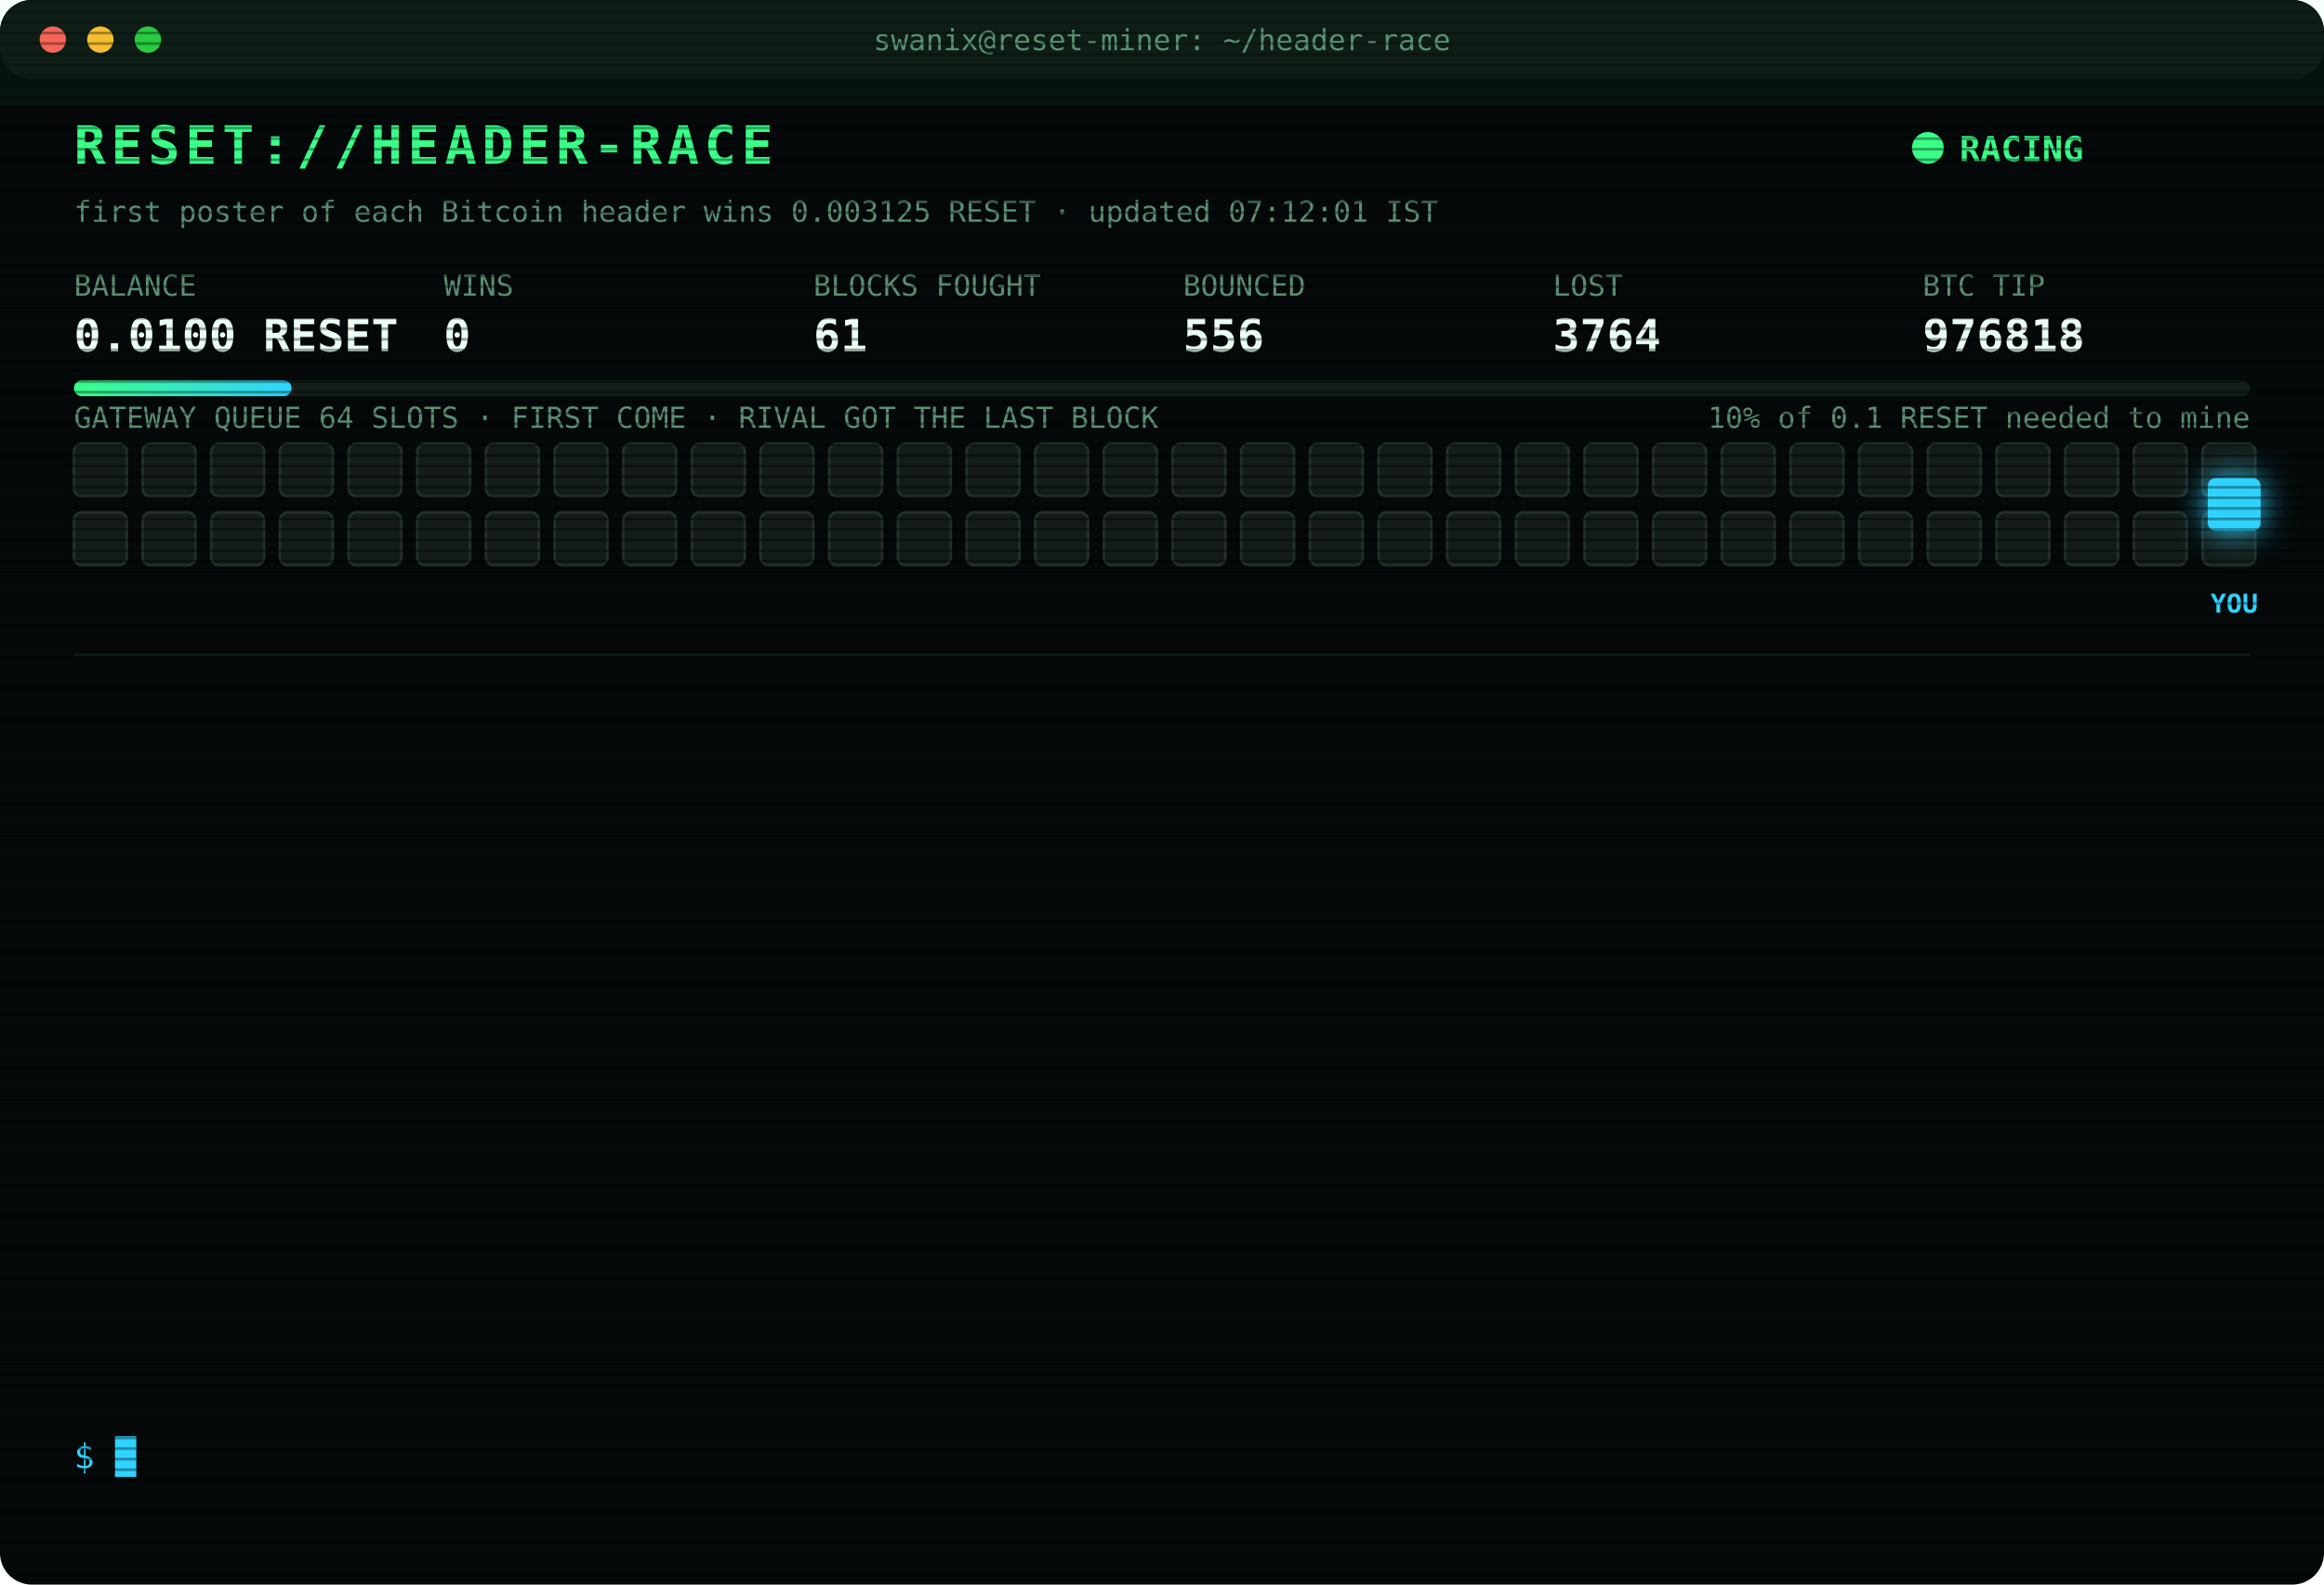
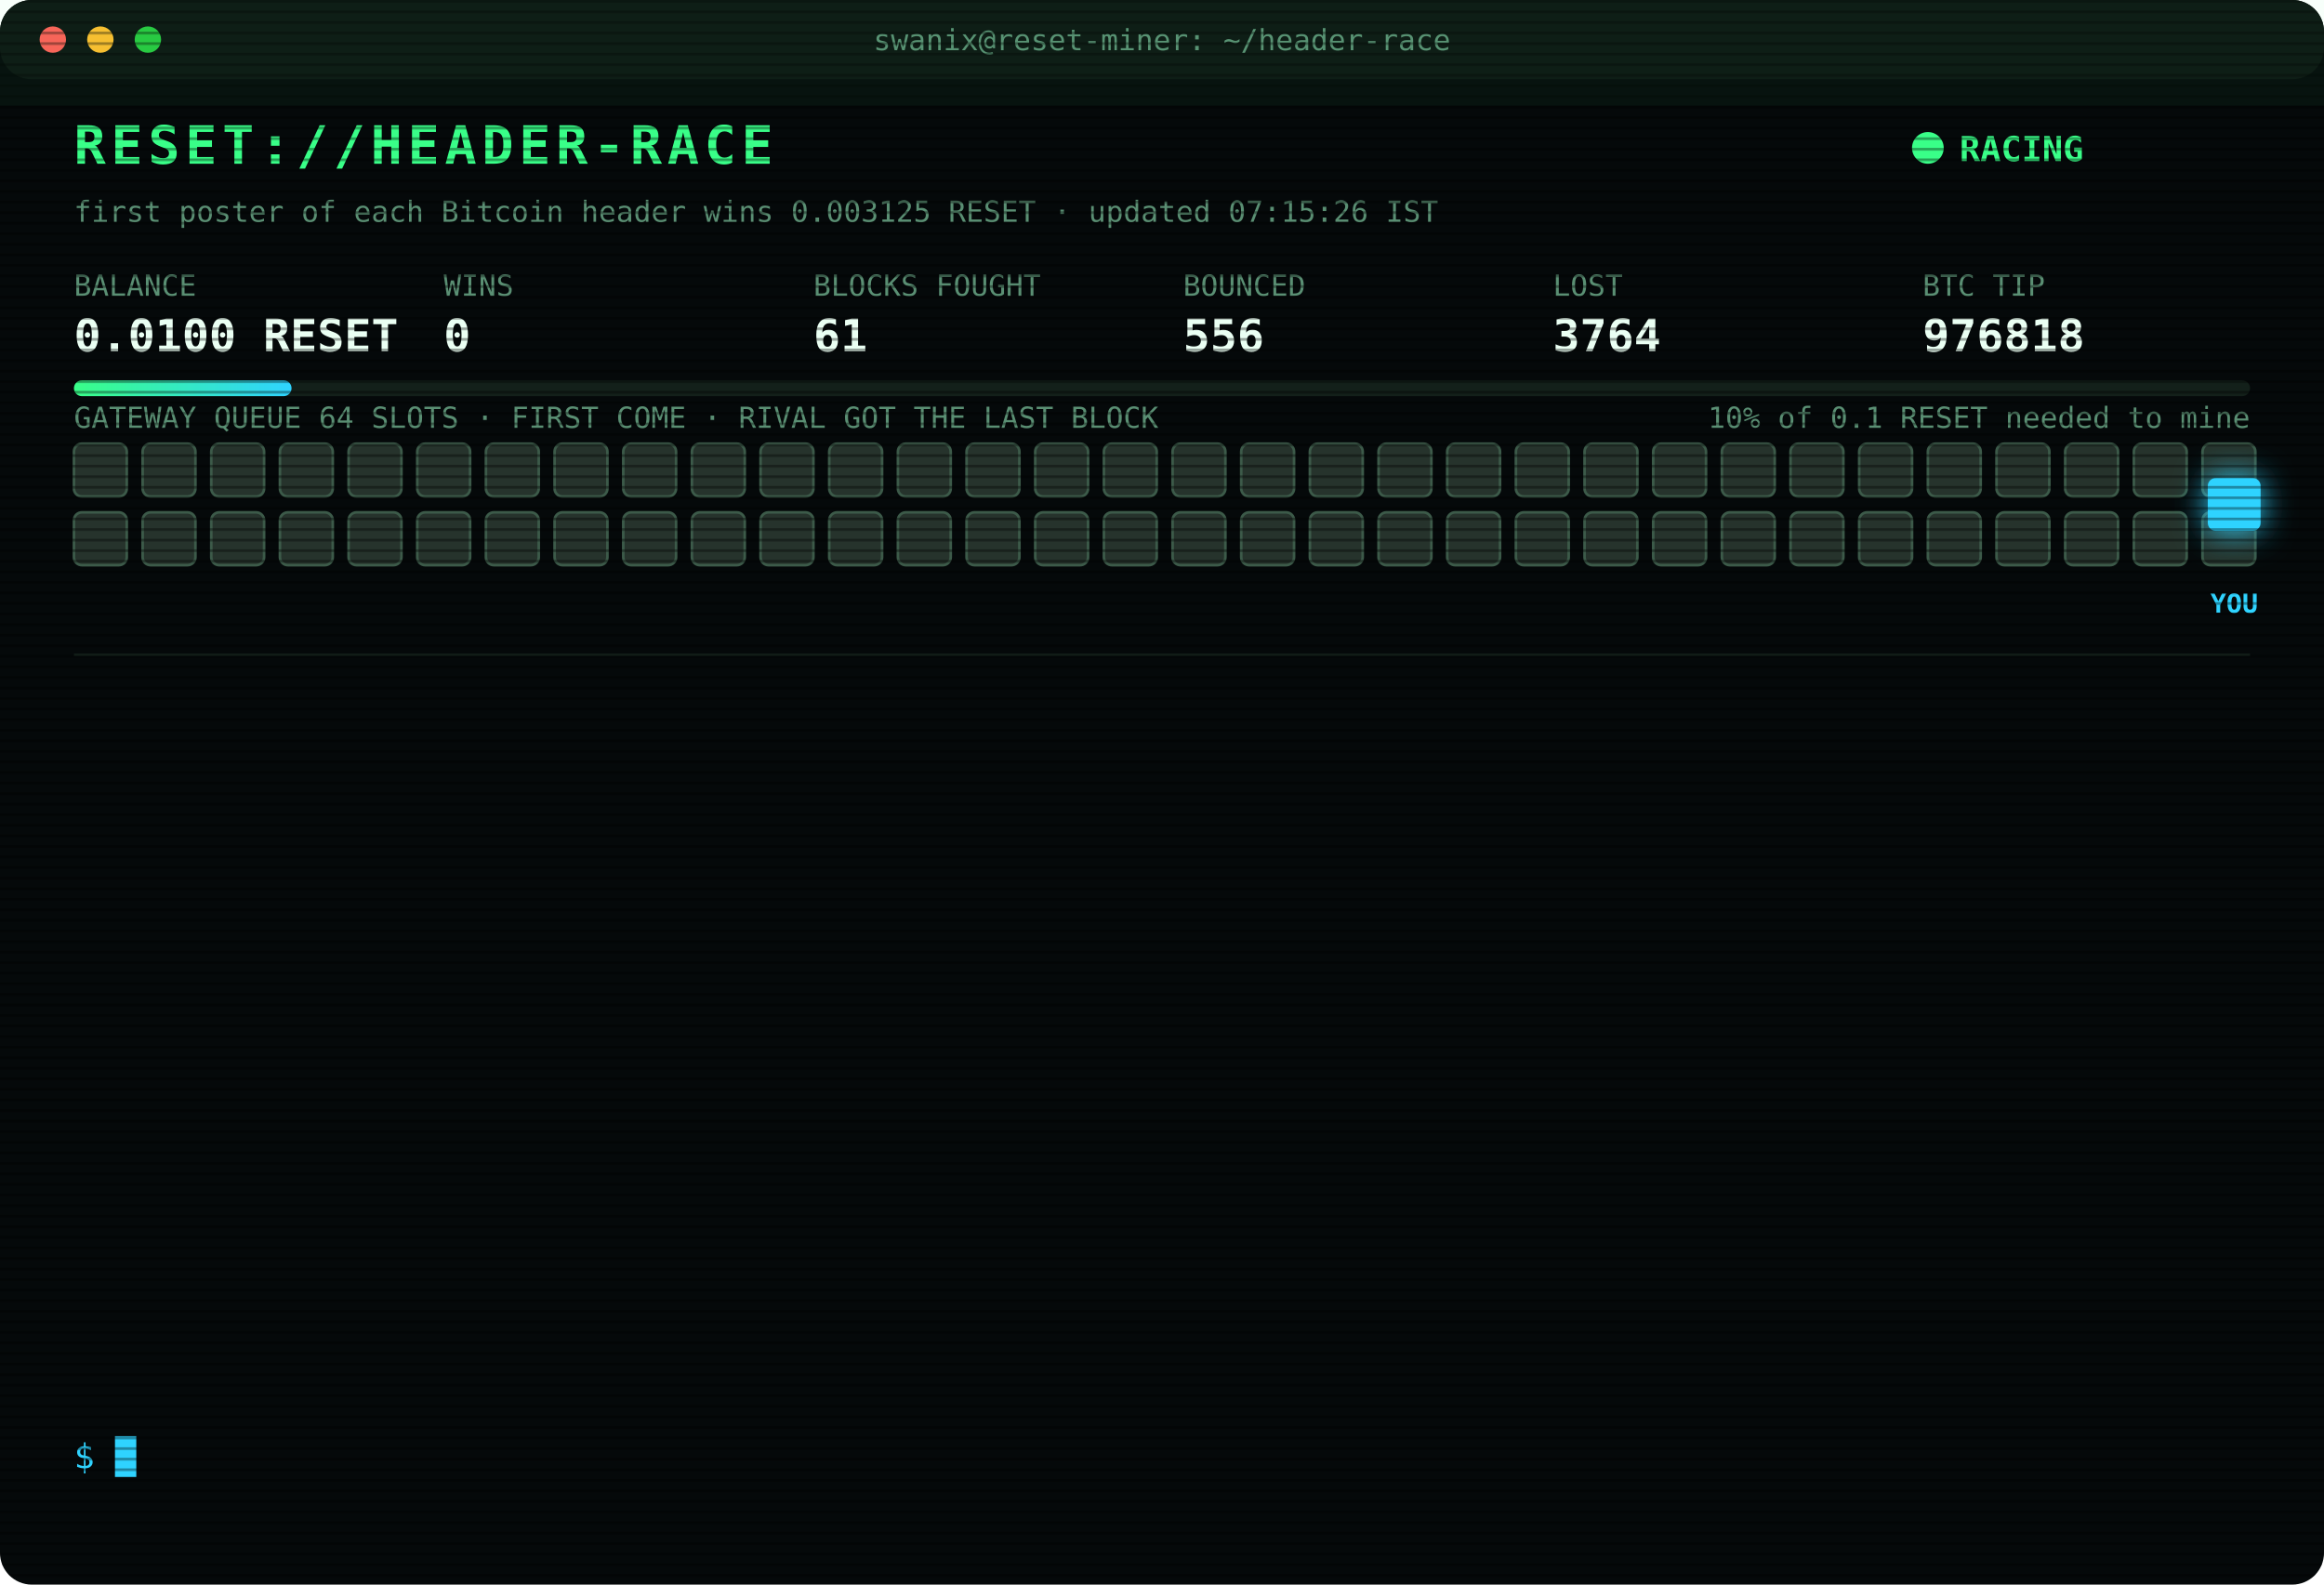
<svg xmlns="http://www.w3.org/2000/svg" width="880" height="600" viewBox="0 0 880 600" font-family="ui-monospace,SFMono-Regular,Menlo,Consolas,monospace">
  <style>
text{font-size:13px;fill:#7CFFB2}
.title{font-size:20px;font-weight:700;fill:#39FF88;letter-spacing:2px;animation:glitch 3s infinite steps(1)}
.sub{fill:#2fd3ff}.k{fill:#5a8f73;font-size:11px}.v{font-size:17px;font-weight:700;fill:#eafff3}
.ts{fill:#3f6b56}.boot{fill:#2fd3ff}.dim{fill:#5a8f73}.bad{fill:#ff4d6d}.warn{fill:#ffd23f}.mag{fill:#ff5cf0}.win{fill:#39FF88;font-weight:700}
.tag{font-size:10px;fill:#2fd3ff;font-weight:700}
.rival{fill:#26332c;stroke:#3c5a49;animation:jam 1.2s infinite alternate}
.idle{fill:#141c18;stroke:#22302a;animation:breathe 4s infinite}
.me{fill:#2fd3ff;filter:drop-shadow(0 0 6px #2fd3ff)}
.hover{animation:nudge 1.1s infinite ease-in-out}.bounce{animation:kick 1.4s infinite}
.ln{opacity:0;animation:in .4s forwards}
.cur{animation:blink 1s infinite steps(1)}
.scan{animation:scan 6s infinite linear}
.led{animation:blink 1.4s infinite}
@keyframes in{from{opacity:0;transform:translateX(-6px)}to{opacity:1;transform:none}}
@keyframes blink{50%{opacity:0}}
@keyframes jam{to{fill:#33463b}}
@keyframes breathe{50%{opacity:.4}}
@keyframes nudge{50%{transform:translateX(-10px)}}
@keyframes kick{0%,100%{transform:none}30%{transform:translateX(-14px)}55%{transform:translateX(10px) translateY(-6px)}}
@keyframes glitch{0%,92%{transform:none}93%{transform:translateX(2px);fill:#ff4d6d}95%{transform:translateX(-2px);fill:#2fd3ff}97%{transform:none}}
@keyframes scan{from{transform:translateY(-40px)}to{transform:translateY(600px)}}
</style>
  <defs>
    <pattern id="sl" width="4" height="4" patternUnits="userSpaceOnUse">
      <rect width="4" height="1" fill="#000" opacity=".35" />
    </pattern>
    <linearGradient id="bar">
      <stop offset="0" stop-color="#39FF88" />
      <stop offset="1" stop-color="#2fd3ff" />
    </linearGradient>
  </defs>
  <rect width="880" height="600" rx="12" fill="#05090a" />
  <rect width="880" height="30" rx="12" fill="#0d1512" />
  <circle cx="20" cy="15" r="5" fill="#ff5f57" />
  <circle cx="38" cy="15" r="5" fill="#febc2e" />
  <circle cx="56" cy="15" r="5" fill="#28c840" />
  <text x="440" y="19" text-anchor="middle" class="k">swanix@reset-miner: ~/header-race</text>
  <text x="28" y="62" class="title">RESET://HEADER-RACE</text>
  <circle class="led" cx="730" cy="56" r="6" fill="#39FF88" />
  <text x="742" y="61" class="win">RACING</text>
-   <text x="28" y="84" class="k">first poster of each Bitcoin header wins 0.003125 RESET · updated 07:12:01 IST</text>
+   <text x="28" y="84" class="k">first poster of each Bitcoin header wins 0.003125 RESET · updated 07:15:26 IST</text>
  <text x="28" y="112" class="k">BALANCE</text>
  <text x="28" y="133" class="v">0.0100 RESET</text>
  <text x="168" y="112" class="k">WINS</text>
  <text x="168" y="133" class="v">0</text>
  <text x="308" y="112" class="k">BLOCKS FOUGHT</text>
  <text x="308" y="133" class="v">61</text>
  <text x="448" y="112" class="k">BOUNCED</text>
  <text x="448" y="133" class="v">556</text>
  <text x="588" y="112" class="k">LOST</text>
  <text x="588" y="133" class="v">3764</text>
  <text x="728" y="112" class="k">BTC TIP</text>
  <text x="728" y="133" class="v">976818</text>
  <rect x="28" y="144" width="824" height="6" rx="3" fill="#13201a" />
  <rect x="28" y="144" width="82.4" height="6" rx="3" fill="url(#bar)" />
  <text x="852" y="162" text-anchor="end" class="k">10% of 0.1 RESET needed to mine</text>
  <text x="28" y="162" class="k">GATEWAY QUEUE 64 SLOTS · FIRST COME · RIVAL GOT THE LAST BLOCK</text>
-   <rect class="idle" x="28" y="168" width="20" height="20" rx="3" style="animation-delay:0.00s" />
-   <rect class="idle" x="54" y="168" width="20" height="20" rx="3" style="animation-delay:0.05s" />
-   <rect class="idle" x="80" y="168" width="20" height="20" rx="3" style="animation-delay:0.10s" />
-   <rect class="idle" x="106" y="168" width="20" height="20" rx="3" style="animation-delay:0.15s" />
-   <rect class="idle" x="132" y="168" width="20" height="20" rx="3" style="animation-delay:0.20s" />
-   <rect class="idle" x="158" y="168" width="20" height="20" rx="3" style="animation-delay:0.25s" />
-   <rect class="idle" x="184" y="168" width="20" height="20" rx="3" style="animation-delay:0.30s" />
-   <rect class="idle" x="210" y="168" width="20" height="20" rx="3" style="animation-delay:0.35s" />
-   <rect class="idle" x="236" y="168" width="20" height="20" rx="3" style="animation-delay:0.40s" />
-   <rect class="idle" x="262" y="168" width="20" height="20" rx="3" style="animation-delay:0.45s" />
-   <rect class="idle" x="288" y="168" width="20" height="20" rx="3" style="animation-delay:0.50s" />
-   <rect class="idle" x="314" y="168" width="20" height="20" rx="3" style="animation-delay:0.55s" />
-   <rect class="idle" x="340" y="168" width="20" height="20" rx="3" style="animation-delay:0.60s" />
-   <rect class="idle" x="366" y="168" width="20" height="20" rx="3" style="animation-delay:0.65s" />
-   <rect class="idle" x="392" y="168" width="20" height="20" rx="3" style="animation-delay:0.70s" />
-   <rect class="idle" x="418" y="168" width="20" height="20" rx="3" style="animation-delay:0.75s" />
-   <rect class="idle" x="444" y="168" width="20" height="20" rx="3" style="animation-delay:0.80s" />
-   <rect class="idle" x="470" y="168" width="20" height="20" rx="3" style="animation-delay:0.85s" />
-   <rect class="idle" x="496" y="168" width="20" height="20" rx="3" style="animation-delay:0.90s" />
-   <rect class="idle" x="522" y="168" width="20" height="20" rx="3" style="animation-delay:0.95s" />
-   <rect class="idle" x="548" y="168" width="20" height="20" rx="3" style="animation-delay:1.00s" />
-   <rect class="idle" x="574" y="168" width="20" height="20" rx="3" style="animation-delay:1.05s" />
-   <rect class="idle" x="600" y="168" width="20" height="20" rx="3" style="animation-delay:1.10s" />
-   <rect class="idle" x="626" y="168" width="20" height="20" rx="3" style="animation-delay:1.15s" />
-   <rect class="idle" x="652" y="168" width="20" height="20" rx="3" style="animation-delay:1.20s" />
-   <rect class="idle" x="678" y="168" width="20" height="20" rx="3" style="animation-delay:1.25s" />
-   <rect class="idle" x="704" y="168" width="20" height="20" rx="3" style="animation-delay:1.30s" />
-   <rect class="idle" x="730" y="168" width="20" height="20" rx="3" style="animation-delay:1.35s" />
-   <rect class="idle" x="756" y="168" width="20" height="20" rx="3" style="animation-delay:1.40s" />
-   <rect class="idle" x="782" y="168" width="20" height="20" rx="3" style="animation-delay:1.45s" />
-   <rect class="idle" x="808" y="168" width="20" height="20" rx="3" style="animation-delay:1.50s" />
-   <rect class="idle" x="834" y="168" width="20" height="20" rx="3" style="animation-delay:1.55s" />
-   <rect class="idle" x="28" y="194" width="20" height="20" rx="3" style="animation-delay:1.60s" />
-   <rect class="idle" x="54" y="194" width="20" height="20" rx="3" style="animation-delay:1.65s" />
-   <rect class="idle" x="80" y="194" width="20" height="20" rx="3" style="animation-delay:1.70s" />
-   <rect class="idle" x="106" y="194" width="20" height="20" rx="3" style="animation-delay:1.75s" />
-   <rect class="idle" x="132" y="194" width="20" height="20" rx="3" style="animation-delay:1.80s" />
-   <rect class="idle" x="158" y="194" width="20" height="20" rx="3" style="animation-delay:1.85s" />
-   <rect class="idle" x="184" y="194" width="20" height="20" rx="3" style="animation-delay:1.90s" />
-   <rect class="idle" x="210" y="194" width="20" height="20" rx="3" style="animation-delay:1.95s" />
-   <rect class="idle" x="236" y="194" width="20" height="20" rx="3" style="animation-delay:2.00s" />
-   <rect class="idle" x="262" y="194" width="20" height="20" rx="3" style="animation-delay:2.05s" />
-   <rect class="idle" x="288" y="194" width="20" height="20" rx="3" style="animation-delay:2.10s" />
-   <rect class="idle" x="314" y="194" width="20" height="20" rx="3" style="animation-delay:2.15s" />
-   <rect class="idle" x="340" y="194" width="20" height="20" rx="3" style="animation-delay:2.20s" />
-   <rect class="idle" x="366" y="194" width="20" height="20" rx="3" style="animation-delay:2.25s" />
-   <rect class="idle" x="392" y="194" width="20" height="20" rx="3" style="animation-delay:2.30s" />
-   <rect class="idle" x="418" y="194" width="20" height="20" rx="3" style="animation-delay:2.35s" />
-   <rect class="idle" x="444" y="194" width="20" height="20" rx="3" style="animation-delay:2.40s" />
-   <rect class="idle" x="470" y="194" width="20" height="20" rx="3" style="animation-delay:2.45s" />
-   <rect class="idle" x="496" y="194" width="20" height="20" rx="3" style="animation-delay:2.50s" />
-   <rect class="idle" x="522" y="194" width="20" height="20" rx="3" style="animation-delay:2.55s" />
-   <rect class="idle" x="548" y="194" width="20" height="20" rx="3" style="animation-delay:2.60s" />
-   <rect class="idle" x="574" y="194" width="20" height="20" rx="3" style="animation-delay:2.65s" />
-   <rect class="idle" x="600" y="194" width="20" height="20" rx="3" style="animation-delay:2.70s" />
-   <rect class="idle" x="626" y="194" width="20" height="20" rx="3" style="animation-delay:2.75s" />
-   <rect class="idle" x="652" y="194" width="20" height="20" rx="3" style="animation-delay:2.80s" />
-   <rect class="idle" x="678" y="194" width="20" height="20" rx="3" style="animation-delay:2.85s" />
-   <rect class="idle" x="704" y="194" width="20" height="20" rx="3" style="animation-delay:2.90s" />
-   <rect class="idle" x="730" y="194" width="20" height="20" rx="3" style="animation-delay:2.95s" />
-   <rect class="idle" x="756" y="194" width="20" height="20" rx="3" style="animation-delay:3.00s" />
-   <rect class="idle" x="782" y="194" width="20" height="20" rx="3" style="animation-delay:3.05s" />
-   <rect class="idle" x="808" y="194" width="20" height="20" rx="3" style="animation-delay:3.10s" />
-   <rect class="idle" x="834" y="194" width="20" height="20" rx="3" style="animation-delay:3.15s" />
+   <rect class="rival" x="28" y="168" width="20" height="20" rx="3" style="animation-delay:0.00s" />
+   <rect class="rival" x="54" y="168" width="20" height="20" rx="3" style="animation-delay:0.05s" />
+   <rect class="rival" x="80" y="168" width="20" height="20" rx="3" style="animation-delay:0.10s" />
+   <rect class="rival" x="106" y="168" width="20" height="20" rx="3" style="animation-delay:0.15s" />
+   <rect class="rival" x="132" y="168" width="20" height="20" rx="3" style="animation-delay:0.20s" />
+   <rect class="rival" x="158" y="168" width="20" height="20" rx="3" style="animation-delay:0.25s" />
+   <rect class="rival" x="184" y="168" width="20" height="20" rx="3" style="animation-delay:0.30s" />
+   <rect class="rival" x="210" y="168" width="20" height="20" rx="3" style="animation-delay:0.35s" />
+   <rect class="rival" x="236" y="168" width="20" height="20" rx="3" style="animation-delay:0.40s" />
+   <rect class="rival" x="262" y="168" width="20" height="20" rx="3" style="animation-delay:0.45s" />
+   <rect class="rival" x="288" y="168" width="20" height="20" rx="3" style="animation-delay:0.50s" />
+   <rect class="rival" x="314" y="168" width="20" height="20" rx="3" style="animation-delay:0.55s" />
+   <rect class="rival" x="340" y="168" width="20" height="20" rx="3" style="animation-delay:0.60s" />
+   <rect class="rival" x="366" y="168" width="20" height="20" rx="3" style="animation-delay:0.65s" />
+   <rect class="rival" x="392" y="168" width="20" height="20" rx="3" style="animation-delay:0.70s" />
+   <rect class="rival" x="418" y="168" width="20" height="20" rx="3" style="animation-delay:0.75s" />
+   <rect class="rival" x="444" y="168" width="20" height="20" rx="3" style="animation-delay:0.80s" />
+   <rect class="rival" x="470" y="168" width="20" height="20" rx="3" style="animation-delay:0.85s" />
+   <rect class="rival" x="496" y="168" width="20" height="20" rx="3" style="animation-delay:0.90s" />
+   <rect class="rival" x="522" y="168" width="20" height="20" rx="3" style="animation-delay:0.95s" />
+   <rect class="rival" x="548" y="168" width="20" height="20" rx="3" style="animation-delay:1.00s" />
+   <rect class="rival" x="574" y="168" width="20" height="20" rx="3" style="animation-delay:1.05s" />
+   <rect class="rival" x="600" y="168" width="20" height="20" rx="3" style="animation-delay:1.10s" />
+   <rect class="rival" x="626" y="168" width="20" height="20" rx="3" style="animation-delay:1.15s" />
+   <rect class="rival" x="652" y="168" width="20" height="20" rx="3" style="animation-delay:1.20s" />
+   <rect class="rival" x="678" y="168" width="20" height="20" rx="3" style="animation-delay:1.25s" />
+   <rect class="rival" x="704" y="168" width="20" height="20" rx="3" style="animation-delay:1.30s" />
+   <rect class="rival" x="730" y="168" width="20" height="20" rx="3" style="animation-delay:1.35s" />
+   <rect class="rival" x="756" y="168" width="20" height="20" rx="3" style="animation-delay:1.40s" />
+   <rect class="rival" x="782" y="168" width="20" height="20" rx="3" style="animation-delay:1.45s" />
+   <rect class="rival" x="808" y="168" width="20" height="20" rx="3" style="animation-delay:1.50s" />
+   <rect class="rival" x="834" y="168" width="20" height="20" rx="3" style="animation-delay:1.55s" />
+   <rect class="rival" x="28" y="194" width="20" height="20" rx="3" style="animation-delay:1.60s" />
+   <rect class="rival" x="54" y="194" width="20" height="20" rx="3" style="animation-delay:1.65s" />
+   <rect class="rival" x="80" y="194" width="20" height="20" rx="3" style="animation-delay:1.70s" />
+   <rect class="rival" x="106" y="194" width="20" height="20" rx="3" style="animation-delay:1.75s" />
+   <rect class="rival" x="132" y="194" width="20" height="20" rx="3" style="animation-delay:1.80s" />
+   <rect class="rival" x="158" y="194" width="20" height="20" rx="3" style="animation-delay:1.85s" />
+   <rect class="rival" x="184" y="194" width="20" height="20" rx="3" style="animation-delay:1.90s" />
+   <rect class="rival" x="210" y="194" width="20" height="20" rx="3" style="animation-delay:1.95s" />
+   <rect class="rival" x="236" y="194" width="20" height="20" rx="3" style="animation-delay:2.00s" />
+   <rect class="rival" x="262" y="194" width="20" height="20" rx="3" style="animation-delay:2.05s" />
+   <rect class="rival" x="288" y="194" width="20" height="20" rx="3" style="animation-delay:2.10s" />
+   <rect class="rival" x="314" y="194" width="20" height="20" rx="3" style="animation-delay:2.15s" />
+   <rect class="rival" x="340" y="194" width="20" height="20" rx="3" style="animation-delay:2.20s" />
+   <rect class="rival" x="366" y="194" width="20" height="20" rx="3" style="animation-delay:2.25s" />
+   <rect class="rival" x="392" y="194" width="20" height="20" rx="3" style="animation-delay:2.30s" />
+   <rect class="rival" x="418" y="194" width="20" height="20" rx="3" style="animation-delay:2.35s" />
+   <rect class="rival" x="444" y="194" width="20" height="20" rx="3" style="animation-delay:2.40s" />
+   <rect class="rival" x="470" y="194" width="20" height="20" rx="3" style="animation-delay:2.45s" />
+   <rect class="rival" x="496" y="194" width="20" height="20" rx="3" style="animation-delay:2.50s" />
+   <rect class="rival" x="522" y="194" width="20" height="20" rx="3" style="animation-delay:2.55s" />
+   <rect class="rival" x="548" y="194" width="20" height="20" rx="3" style="animation-delay:2.60s" />
+   <rect class="rival" x="574" y="194" width="20" height="20" rx="3" style="animation-delay:2.65s" />
+   <rect class="rival" x="600" y="194" width="20" height="20" rx="3" style="animation-delay:2.70s" />
+   <rect class="rival" x="626" y="194" width="20" height="20" rx="3" style="animation-delay:2.75s" />
+   <rect class="rival" x="652" y="194" width="20" height="20" rx="3" style="animation-delay:2.80s" />
+   <rect class="rival" x="678" y="194" width="20" height="20" rx="3" style="animation-delay:2.85s" />
+   <rect class="rival" x="704" y="194" width="20" height="20" rx="3" style="animation-delay:2.90s" />
+   <rect class="rival" x="730" y="194" width="20" height="20" rx="3" style="animation-delay:2.95s" />
+   <rect class="rival" x="756" y="194" width="20" height="20" rx="3" style="animation-delay:3.00s" />
+   <rect class="rival" x="782" y="194" width="20" height="20" rx="3" style="animation-delay:3.05s" />
+   <rect class="rival" x="808" y="194" width="20" height="20" rx="3" style="animation-delay:3.10s" />
+   <rect class="rival" x="834" y="194" width="20" height="20" rx="3" style="animation-delay:3.15s" />
  <g class="hover">
    <rect class="me" x="836" y="181" width="20" height="20" rx="3" />
    <text class="tag" x="846" y="232" text-anchor="middle">YOU</text>
  </g>
  <line x1="28" x2="852" y1="248" y2="248" stroke="#13201a" />
  <g class="ln" style="animation-delay:0.40s">
    <text x="28" y="270" class="ts">05:51:46</text>
    <text x="104" y="270" class="bad">[LOST] #976807 taken by a rival miner</text>
  </g>
  <g class="ln" style="animation-delay:0.65s">
    <text x="28" y="292" class="ts">06:09:31</text>
    <text x="104" y="292" class="bad">[LOST] #976808 taken by a rival miner</text>
  </g>
  <g class="ln" style="animation-delay:0.90s">
    <text x="28" y="314" class="ts">06:12:50</text>
    <text x="104" y="314" class="bad">[LOST] #976809 taken by a rival miner</text>
  </g>
  <g class="ln" style="animation-delay:1.15s">
    <text x="28" y="336" class="ts">06:13:09</text>
    <text x="104" y="336" class="bad">[LOST] #976810 taken by a rival miner</text>
  </g>
  <g class="ln" style="animation-delay:1.40s">
    <text x="28" y="358" class="ts">06:22:47</text>
    <text x="104" y="358" class="bad">[LOST] #976811 taken by a rival miner</text>
  </g>
  <g class="ln" style="animation-delay:1.65s">
    <text x="28" y="380" class="ts">06:24:33</text>
    <text x="104" y="380" class="bad">[LOST] #976812 taken by a rival miner</text>
  </g>
  <g class="ln" style="animation-delay:1.90s">
    <text x="28" y="402" class="ts">06:25:34</text>
    <text x="104" y="402" class="bad">[LOST] #976813 taken by a rival miner</text>
  </g>
  <g class="ln" style="animation-delay:2.15s">
    <text x="28" y="424" class="ts">06:26:34</text>
    <text x="104" y="424" class="bad">[LOST] #976814 taken by a rival miner</text>
  </g>
  <g class="ln" style="animation-delay:2.40s">
    <text x="28" y="446" class="ts">06:28:48</text>
    <text x="104" y="446" class="bad">[GATEWAY DOWN] no response · 1551ms</text>
  </g>
  <g class="ln" style="animation-delay:2.65s">
    <text x="28" y="468" class="ts">06:28:51</text>
    <text x="104" y="468" class="bad">[LOST] #976815 taken by a rival miner</text>
  </g>
  <g class="ln" style="animation-delay:2.90s">
    <text x="28" y="490" class="ts">06:30:19</text>
    <text x="104" y="490" class="bad">[LOST] #976816 taken by a rival miner</text>
  </g>
  <g class="ln" style="animation-delay:3.15s">
    <text x="28" y="512" class="ts">06:36:29</text>
    <text x="104" y="512" class="bad">[LOST] #976817 taken by a rival miner</text>
  </g>
  <g class="ln" style="animation-delay:3.40s">
    <text x="28" y="534" class="ts">07:12:01</text>
    <text x="104" y="534" class="bad">[LOST] #976818 taken by a rival miner</text>
  </g>
  <text x="28" y="556" class="sub">$ <tspan class="cur">█</tspan>
  </text>
  <rect width="880" height="600" rx="12" fill="url(#sl)" pointer-events="none" />
  <rect class="scan" width="880" height="40" fill="#39FF88" opacity=".04" />
</svg>
